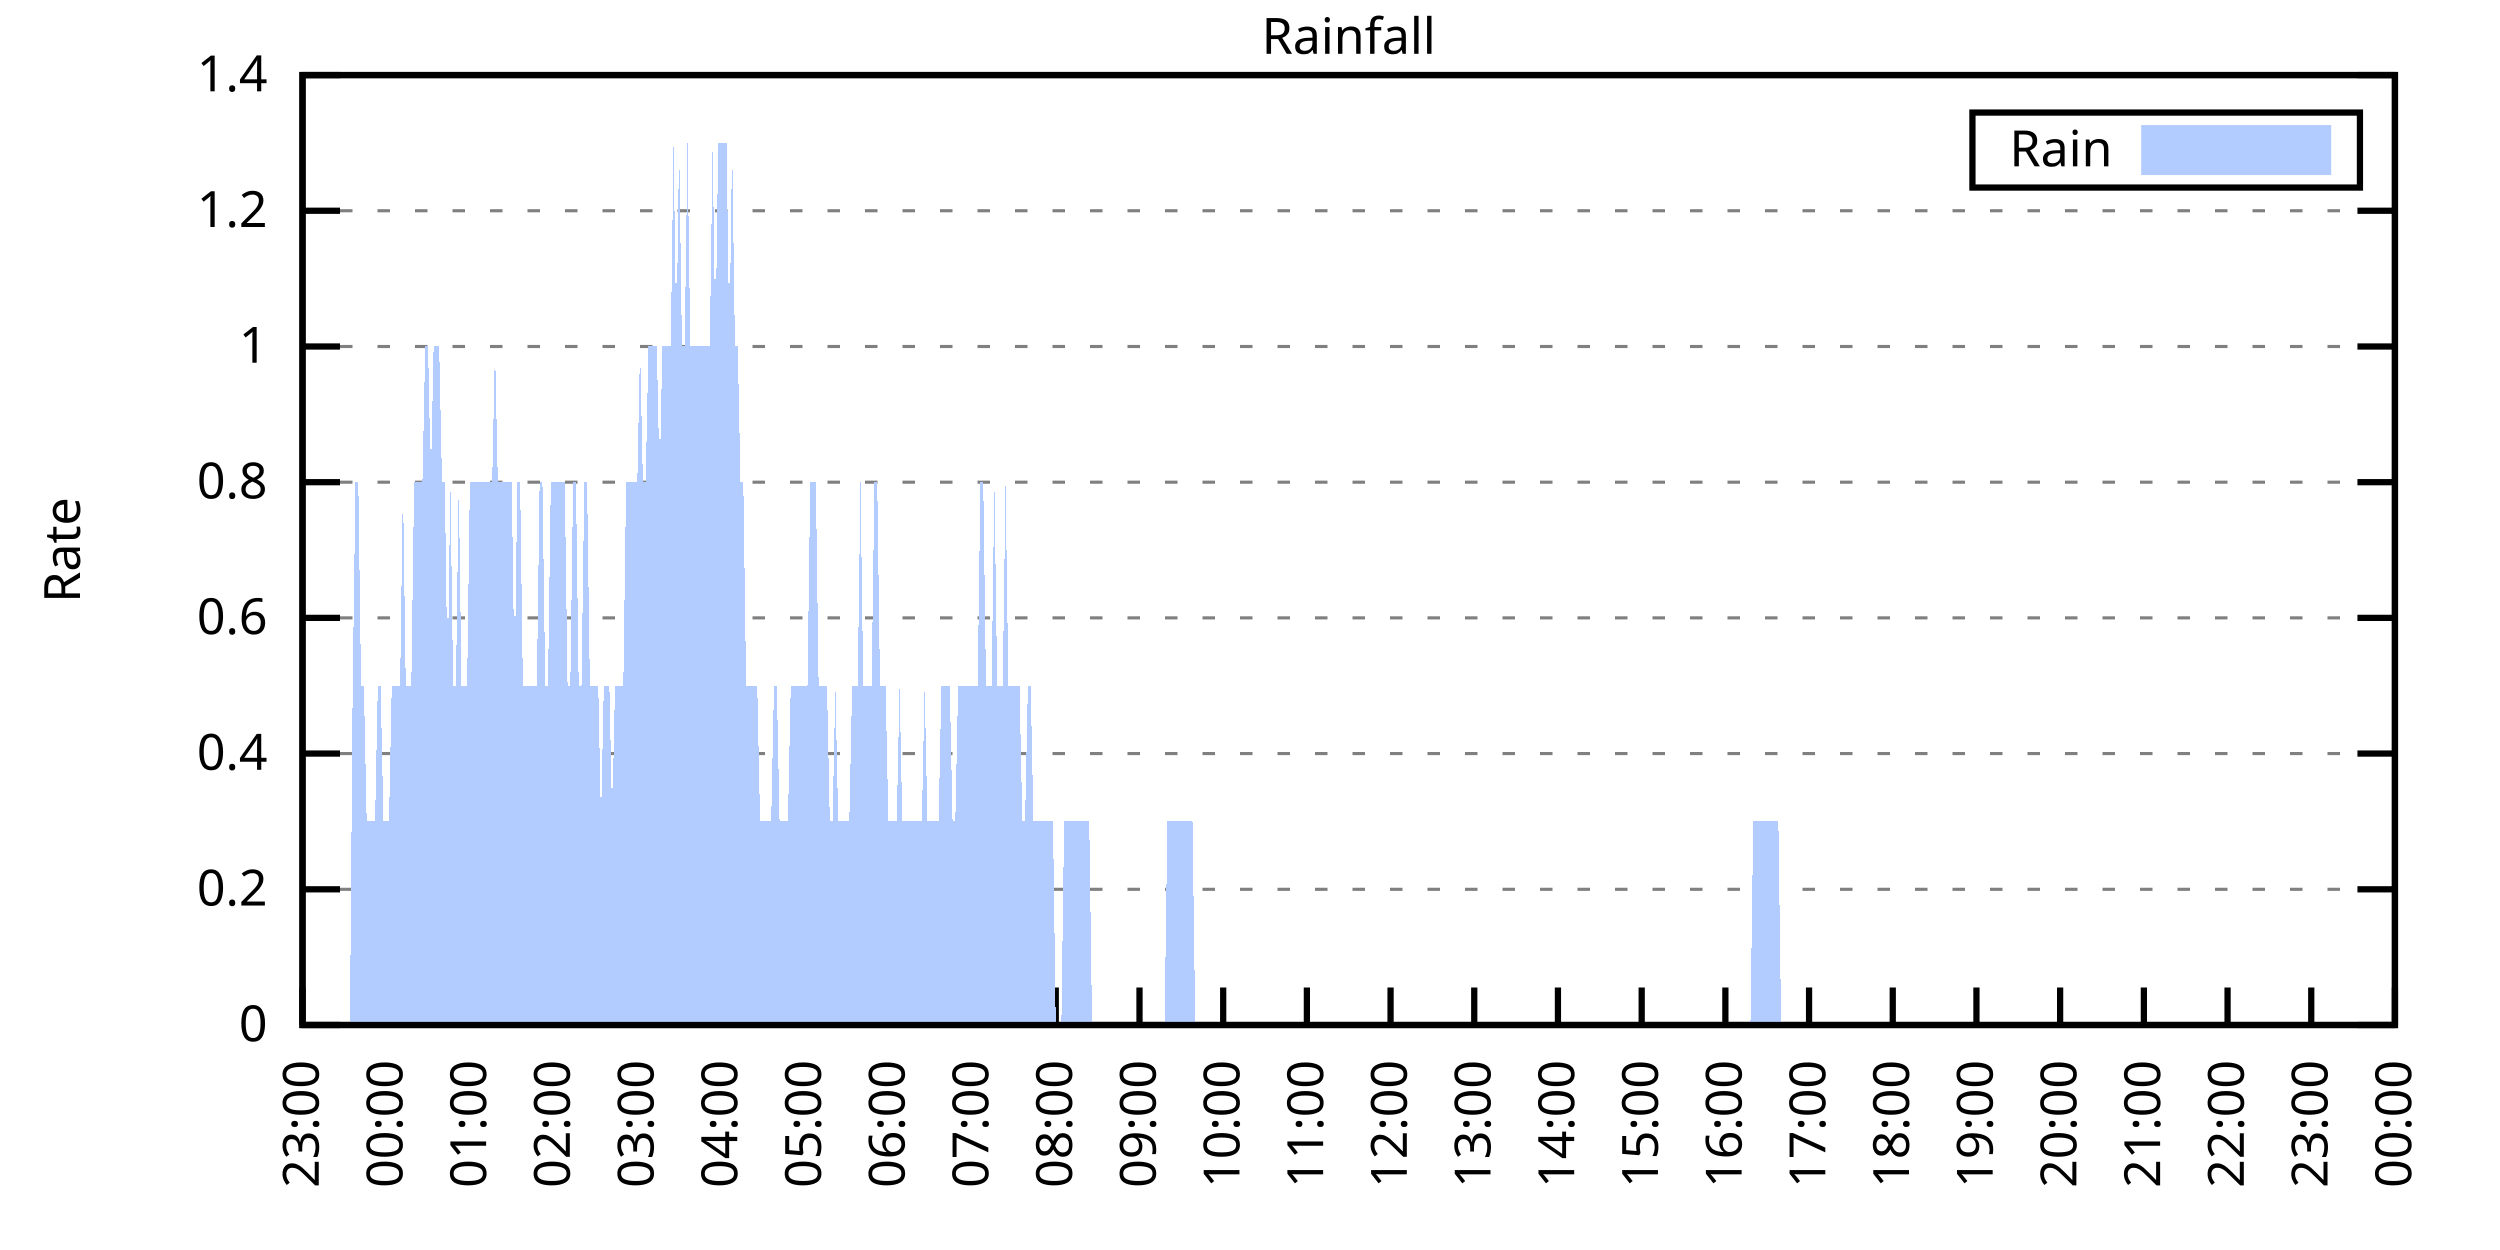
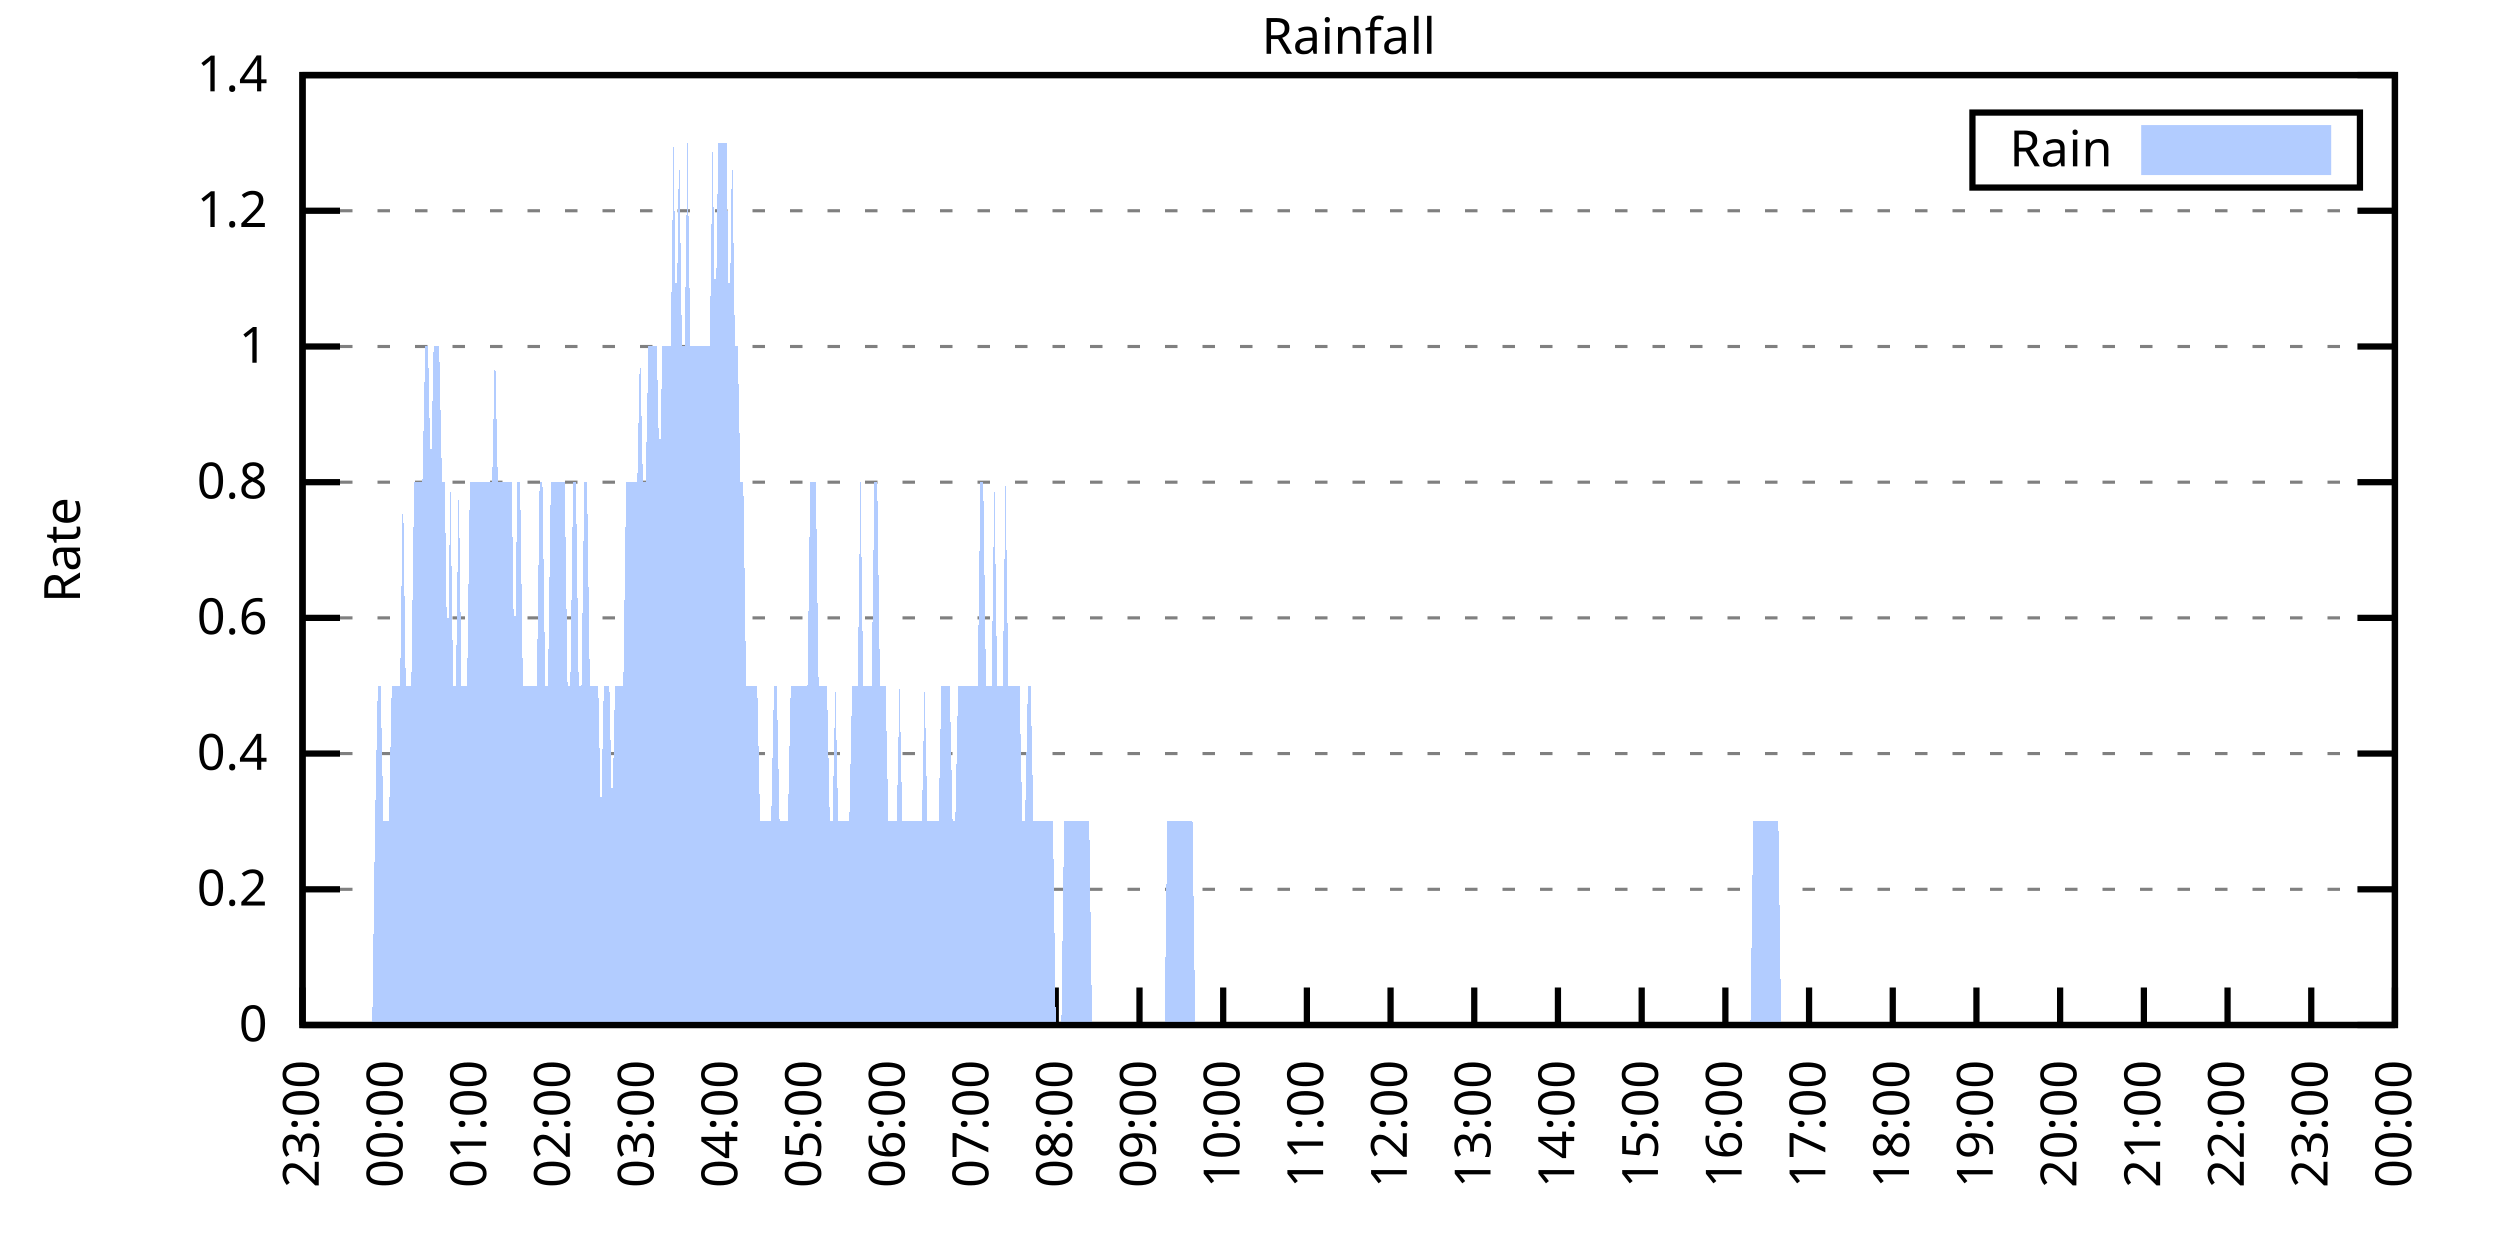
<svg xmlns="http://www.w3.org/2000/svg" xmlns:xlink="http://www.w3.org/1999/xlink" width="400" height="200" viewBox="0 0 400 200">
  <g id="gnuplot_canvas">
    <rect x="0" y="0" width="400" height="200" fill="none" />
    <defs>
      <circle id="gpDot" r="0.5" stroke-width="0.5" stroke="currentColor" />
      <path id="gpPt0" stroke-width="0.333" stroke="currentColor" d="M-1,0 h2 M0,-1 v2" />
      <path id="gpPt1" stroke-width="0.333" stroke="currentColor" d="M-1,-1 L1,1 M1,-1 L-1,1" />
      <path id="gpPt2" stroke-width="0.333" stroke="currentColor" d="M-1,0 L1,0 M0,-1 L0,1 M-1,-1 L1,1 M-1,1 L1,-1" />
      <rect id="gpPt3" stroke-width="0.333" stroke="currentColor" x="-1" y="-1" width="2" height="2" />
      <rect id="gpPt4" stroke-width="0.333" stroke="currentColor" fill="currentColor" x="-1" y="-1" width="2" height="2" />
      <circle id="gpPt5" stroke-width="0.333" stroke="currentColor" cx="0" cy="0" r="1" />
      <use xlink:href="#gpPt5" id="gpPt6" fill="currentColor" stroke="none" />
      <path id="gpPt7" stroke-width="0.333" stroke="currentColor" d="M0,-1.33 L-1.33,0.67 L1.33,0.67 z" />
      <use xlink:href="#gpPt7" id="gpPt8" fill="currentColor" stroke="none" />
      <use xlink:href="#gpPt7" id="gpPt9" stroke="currentColor" transform="rotate(180)" />
      <use xlink:href="#gpPt9" id="gpPt10" fill="currentColor" stroke="none" />
      <use xlink:href="#gpPt3" id="gpPt11" stroke="currentColor" transform="rotate(45)" />
      <use xlink:href="#gpPt11" id="gpPt12" fill="currentColor" stroke="none" />
      <path id="gpPt13" stroke-width="0.333" stroke="currentColor" d="M0,1.330 L1.265,0.411 L0.782,-1.067 L-0.782,-1.076 L-1.265,0.411 z" />
      <use xlink:href="#gpPt13" id="gpPt14" fill="currentColor" stroke="none" />
      <filter id="textbox" filterUnits="objectBoundingBox" x="0" y="0" height="1" width="1">
        <feFlood flood-color="white" flood-opacity="1" result="bgnd" />
        <feComposite in="SourceGraphic" in2="bgnd" operator="atop" />
      </filter>
      <filter id="greybox" filterUnits="objectBoundingBox" x="0" y="0" height="1" width="1">
        <feFlood flood-color="lightgrey" flood-opacity="1" result="grey" />
        <feComposite in="SourceGraphic" in2="grey" operator="atop" />
      </filter>
    </defs>
    <g fill="none" color="white" stroke="currentColor" stroke-width="1.00" stroke-linecap="butt" stroke-linejoin="miter">
</g>
    <g fill="none" color="black" stroke="currentColor" stroke-width="1.00" stroke-linecap="butt" stroke-linejoin="miter">
      <g stroke="none" shape-rendering="crispEdges">
        <polygon fill="rgb(255, 255, 255)" points="48.40,164.00 383.18,164.00 383.18,12.02 48.40,12.02 " />
      </g>
    </g>
    <g fill="none" color="black" stroke="currentColor" stroke-width="1.00" stroke-linecap="butt" stroke-linejoin="miter">
</g>
    <g fill="none" color="black" stroke="black" stroke-width="0.50" stroke-linecap="butt" stroke-linejoin="miter">
</g>
    <g fill="none" color="gray" stroke="currentColor" stroke-width="0.50" stroke-linecap="butt" stroke-linejoin="miter">
      <path stroke="gray" stroke-dasharray="2,4" class="gridline" d="M48.40,164.00 L383.19,164.00  " />
    </g>
    <g fill="none" color="gray" stroke="gray" stroke-width="1.00" stroke-linecap="butt" stroke-linejoin="miter">
</g>
    <g fill="none" color="black" stroke="currentColor" stroke-width="1.00" stroke-linecap="butt" stroke-linejoin="miter">
      <path stroke="black" d="M48.40,164.00 L54.40,164.00 M383.19,164.00 L377.19,164.00  " />
      <g transform="translate(42.80,166.60)" stroke="none" fill="black" font-family="Sans" font-size="8.00" text-anchor="end">
        <text>
          <tspan font-family="Sans"> 0</tspan>
        </text>
      </g>
    </g>
    <g fill="none" color="black" stroke="currentColor" stroke-width="1.00" stroke-linecap="butt" stroke-linejoin="miter">
</g>
    <g fill="none" color="black" stroke="black" stroke-width="0.50" stroke-linecap="butt" stroke-linejoin="miter">
</g>
    <g fill="none" color="gray" stroke="currentColor" stroke-width="0.50" stroke-linecap="butt" stroke-linejoin="miter">
      <path stroke="gray" stroke-dasharray="2,4" class="gridline" d="M48.40,142.29 L383.19,142.29  " />
    </g>
    <g fill="none" color="gray" stroke="gray" stroke-width="1.00" stroke-linecap="butt" stroke-linejoin="miter">
</g>
    <g fill="none" color="black" stroke="currentColor" stroke-width="1.00" stroke-linecap="butt" stroke-linejoin="miter">
      <path stroke="black" d="M48.40,142.29 L54.40,142.29 M383.19,142.29 L377.19,142.29  " />
      <g transform="translate(42.80,144.89)" stroke="none" fill="black" font-family="Sans" font-size="8.00" text-anchor="end">
        <text>
          <tspan font-family="Sans"> 0.2</tspan>
        </text>
      </g>
    </g>
    <g fill="none" color="black" stroke="currentColor" stroke-width="1.00" stroke-linecap="butt" stroke-linejoin="miter">
</g>
    <g fill="none" color="black" stroke="black" stroke-width="0.50" stroke-linecap="butt" stroke-linejoin="miter">
</g>
    <g fill="none" color="gray" stroke="currentColor" stroke-width="0.50" stroke-linecap="butt" stroke-linejoin="miter">
      <path stroke="gray" stroke-dasharray="2,4" class="gridline" d="M48.40,120.57 L383.19,120.57  " />
    </g>
    <g fill="none" color="gray" stroke="gray" stroke-width="1.00" stroke-linecap="butt" stroke-linejoin="miter">
</g>
    <g fill="none" color="black" stroke="currentColor" stroke-width="1.00" stroke-linecap="butt" stroke-linejoin="miter">
      <path stroke="black" d="M48.40,120.57 L54.40,120.57 M383.19,120.57 L377.19,120.57  " />
      <g transform="translate(42.80,123.17)" stroke="none" fill="black" font-family="Sans" font-size="8.00" text-anchor="end">
        <text>
          <tspan font-family="Sans"> 0.4</tspan>
        </text>
      </g>
    </g>
    <g fill="none" color="black" stroke="currentColor" stroke-width="1.00" stroke-linecap="butt" stroke-linejoin="miter">
</g>
    <g fill="none" color="black" stroke="black" stroke-width="0.50" stroke-linecap="butt" stroke-linejoin="miter">
</g>
    <g fill="none" color="gray" stroke="currentColor" stroke-width="0.50" stroke-linecap="butt" stroke-linejoin="miter">
      <path stroke="gray" stroke-dasharray="2,4" class="gridline" d="M48.40,98.86 L383.19,98.86  " />
    </g>
    <g fill="none" color="gray" stroke="gray" stroke-width="1.00" stroke-linecap="butt" stroke-linejoin="miter">
</g>
    <g fill="none" color="black" stroke="currentColor" stroke-width="1.00" stroke-linecap="butt" stroke-linejoin="miter">
      <path stroke="black" d="M48.40,98.86 L54.40,98.86 M383.19,98.86 L377.19,98.86  " />
      <g transform="translate(42.80,101.46)" stroke="none" fill="black" font-family="Sans" font-size="8.00" text-anchor="end">
        <text>
          <tspan font-family="Sans"> 0.6</tspan>
        </text>
      </g>
    </g>
    <g fill="none" color="black" stroke="currentColor" stroke-width="1.00" stroke-linecap="butt" stroke-linejoin="miter">
</g>
    <g fill="none" color="black" stroke="black" stroke-width="0.50" stroke-linecap="butt" stroke-linejoin="miter">
</g>
    <g fill="none" color="gray" stroke="currentColor" stroke-width="0.50" stroke-linecap="butt" stroke-linejoin="miter">
      <path stroke="gray" stroke-dasharray="2,4" class="gridline" d="M48.40,77.15 L383.19,77.15  " />
    </g>
    <g fill="none" color="gray" stroke="gray" stroke-width="1.00" stroke-linecap="butt" stroke-linejoin="miter">
</g>
    <g fill="none" color="black" stroke="currentColor" stroke-width="1.00" stroke-linecap="butt" stroke-linejoin="miter">
      <path stroke="black" d="M48.40,77.15 L54.40,77.15 M383.19,77.15 L377.19,77.15  " />
      <g transform="translate(42.80,79.75)" stroke="none" fill="black" font-family="Sans" font-size="8.00" text-anchor="end">
        <text>
          <tspan font-family="Sans"> 0.8</tspan>
        </text>
      </g>
    </g>
    <g fill="none" color="black" stroke="currentColor" stroke-width="1.00" stroke-linecap="butt" stroke-linejoin="miter">
</g>
    <g fill="none" color="black" stroke="black" stroke-width="0.50" stroke-linecap="butt" stroke-linejoin="miter">
</g>
    <g fill="none" color="gray" stroke="currentColor" stroke-width="0.50" stroke-linecap="butt" stroke-linejoin="miter">
      <path stroke="gray" stroke-dasharray="2,4" class="gridline" d="M48.40,55.44 L383.19,55.44  " />
    </g>
    <g fill="none" color="gray" stroke="gray" stroke-width="1.00" stroke-linecap="butt" stroke-linejoin="miter">
</g>
    <g fill="none" color="black" stroke="currentColor" stroke-width="1.00" stroke-linecap="butt" stroke-linejoin="miter">
      <path stroke="black" d="M48.40,55.44 L54.40,55.44 M383.19,55.44 L377.19,55.44  " />
      <g transform="translate(42.80,58.04)" stroke="none" fill="black" font-family="Sans" font-size="8.00" text-anchor="end">
        <text>
          <tspan font-family="Sans"> 1</tspan>
        </text>
      </g>
    </g>
    <g fill="none" color="black" stroke="currentColor" stroke-width="1.00" stroke-linecap="butt" stroke-linejoin="miter">
</g>
    <g fill="none" color="black" stroke="black" stroke-width="0.50" stroke-linecap="butt" stroke-linejoin="miter">
</g>
    <g fill="none" color="gray" stroke="currentColor" stroke-width="0.50" stroke-linecap="butt" stroke-linejoin="miter">
      <path stroke="gray" stroke-dasharray="2,4" class="gridline" d="M48.40,33.72 L383.19,33.72  " />
    </g>
    <g fill="none" color="gray" stroke="gray" stroke-width="1.00" stroke-linecap="butt" stroke-linejoin="miter">
</g>
    <g fill="none" color="black" stroke="currentColor" stroke-width="1.00" stroke-linecap="butt" stroke-linejoin="miter">
      <path stroke="black" d="M48.40,33.72 L54.40,33.72 M383.19,33.72 L377.19,33.72  " />
      <g transform="translate(42.80,36.32)" stroke="none" fill="black" font-family="Sans" font-size="8.00" text-anchor="end">
        <text>
          <tspan font-family="Sans"> 1.2</tspan>
        </text>
      </g>
    </g>
    <g fill="none" color="black" stroke="currentColor" stroke-width="1.00" stroke-linecap="butt" stroke-linejoin="miter">
</g>
    <g fill="none" color="black" stroke="black" stroke-width="0.50" stroke-linecap="butt" stroke-linejoin="miter">
</g>
    <g fill="none" color="gray" stroke="currentColor" stroke-width="0.50" stroke-linecap="butt" stroke-linejoin="miter">
      <path stroke="gray" stroke-dasharray="2,4" class="gridline" d="M48.40,12.01 L383.19,12.01  " />
    </g>
    <g fill="none" color="gray" stroke="gray" stroke-width="1.00" stroke-linecap="butt" stroke-linejoin="miter">
</g>
    <g fill="none" color="black" stroke="currentColor" stroke-width="1.00" stroke-linecap="butt" stroke-linejoin="miter">
      <path stroke="black" d="M48.40,12.01 L54.40,12.01 M383.19,12.01 L377.19,12.01  " />
      <g transform="translate(42.80,14.61)" stroke="none" fill="black" font-family="Sans" font-size="8.00" text-anchor="end">
        <text>
          <tspan font-family="Sans"> 1.4</tspan>
        </text>
      </g>
    </g>
    <g fill="none" color="black" stroke="currentColor" stroke-width="1.00" stroke-linecap="butt" stroke-linejoin="miter">
      <path stroke="black" d="M48.40,164.00 L48.40,158.00  " />
      <g transform="translate(51.00,169.60) rotate(270.00)" stroke="none" fill="black" font-family="Sans" font-size="8.00" text-anchor="end">
        <text>
          <tspan font-family="Sans">23:00</tspan>
        </text>
      </g>
    </g>
    <g fill="none" color="black" stroke="currentColor" stroke-width="1.00" stroke-linecap="butt" stroke-linejoin="miter">
      <path stroke="black" d="M61.79,164.00 L61.79,158.00  " />
      <g transform="translate(64.39,169.60) rotate(270.00)" stroke="none" fill="black" font-family="Sans" font-size="8.00" text-anchor="end">
        <text>
          <tspan font-family="Sans">00:00</tspan>
        </text>
      </g>
    </g>
    <g fill="none" color="black" stroke="currentColor" stroke-width="1.00" stroke-linecap="butt" stroke-linejoin="miter">
      <path stroke="black" d="M75.18,164.00 L75.18,158.00  " />
      <g transform="translate(77.78,169.60) rotate(270.00)" stroke="none" fill="black" font-family="Sans" font-size="8.00" text-anchor="end">
        <text>
          <tspan font-family="Sans">01:00</tspan>
        </text>
      </g>
    </g>
    <g fill="none" color="black" stroke="currentColor" stroke-width="1.00" stroke-linecap="butt" stroke-linejoin="miter">
      <path stroke="black" d="M88.57,164.00 L88.57,158.00  " />
      <g transform="translate(91.17,169.60) rotate(270.00)" stroke="none" fill="black" font-family="Sans" font-size="8.00" text-anchor="end">
        <text>
          <tspan font-family="Sans">02:00</tspan>
        </text>
      </g>
    </g>
    <g fill="none" color="black" stroke="currentColor" stroke-width="1.00" stroke-linecap="butt" stroke-linejoin="miter">
      <path stroke="black" d="M101.97,164.00 L101.97,158.00  " />
      <g transform="translate(104.57,169.60) rotate(270.00)" stroke="none" fill="black" font-family="Sans" font-size="8.00" text-anchor="end">
        <text>
          <tspan font-family="Sans">03:00</tspan>
        </text>
      </g>
    </g>
    <g fill="none" color="black" stroke="currentColor" stroke-width="1.00" stroke-linecap="butt" stroke-linejoin="miter">
      <path stroke="black" d="M115.36,164.00 L115.36,158.00  " />
      <g transform="translate(117.96,169.60) rotate(270.00)" stroke="none" fill="black" font-family="Sans" font-size="8.00" text-anchor="end">
        <text>
          <tspan font-family="Sans">04:00</tspan>
        </text>
      </g>
    </g>
    <g fill="none" color="black" stroke="currentColor" stroke-width="1.00" stroke-linecap="butt" stroke-linejoin="miter">
      <path stroke="black" d="M128.75,164.00 L128.75,158.00  " />
      <g transform="translate(131.35,169.60) rotate(270.00)" stroke="none" fill="black" font-family="Sans" font-size="8.00" text-anchor="end">
        <text>
          <tspan font-family="Sans">05:00</tspan>
        </text>
      </g>
    </g>
    <g fill="none" color="black" stroke="currentColor" stroke-width="1.00" stroke-linecap="butt" stroke-linejoin="miter">
      <path stroke="black" d="M142.14,164.00 L142.14,158.00  " />
      <g transform="translate(144.74,169.60) rotate(270.00)" stroke="none" fill="black" font-family="Sans" font-size="8.00" text-anchor="end">
        <text>
          <tspan font-family="Sans">06:00</tspan>
        </text>
      </g>
    </g>
    <g fill="none" color="black" stroke="currentColor" stroke-width="1.00" stroke-linecap="butt" stroke-linejoin="miter">
      <path stroke="black" d="M155.53,164.00 L155.53,158.00  " />
      <g transform="translate(158.13,169.60) rotate(270.00)" stroke="none" fill="black" font-family="Sans" font-size="8.00" text-anchor="end">
        <text>
          <tspan font-family="Sans">07:00</tspan>
        </text>
      </g>
    </g>
    <g fill="none" color="black" stroke="currentColor" stroke-width="1.00" stroke-linecap="butt" stroke-linejoin="miter">
      <path stroke="black" d="M168.92,164.00 L168.92,158.00  " />
      <g transform="translate(171.52,169.60) rotate(270.00)" stroke="none" fill="black" font-family="Sans" font-size="8.00" text-anchor="end">
        <text>
          <tspan font-family="Sans">08:00</tspan>
        </text>
      </g>
    </g>
    <g fill="none" color="black" stroke="currentColor" stroke-width="1.00" stroke-linecap="butt" stroke-linejoin="miter">
      <path stroke="black" d="M182.32,164.00 L182.32,158.00  " />
      <g transform="translate(184.92,169.60) rotate(270.00)" stroke="none" fill="black" font-family="Sans" font-size="8.00" text-anchor="end">
        <text>
          <tspan font-family="Sans">09:00</tspan>
        </text>
      </g>
    </g>
    <g fill="none" color="black" stroke="currentColor" stroke-width="1.00" stroke-linecap="butt" stroke-linejoin="miter">
      <path stroke="black" d="M195.71,164.00 L195.71,158.00  " />
      <g transform="translate(198.31,169.60) rotate(270.00)" stroke="none" fill="black" font-family="Sans" font-size="8.00" text-anchor="end">
        <text>
          <tspan font-family="Sans">10:00</tspan>
        </text>
      </g>
    </g>
    <g fill="none" color="black" stroke="currentColor" stroke-width="1.00" stroke-linecap="butt" stroke-linejoin="miter">
      <path stroke="black" d="M209.10,164.00 L209.10,158.00  " />
      <g transform="translate(211.70,169.60) rotate(270.00)" stroke="none" fill="black" font-family="Sans" font-size="8.00" text-anchor="end">
        <text>
          <tspan font-family="Sans">11:00</tspan>
        </text>
      </g>
    </g>
    <g fill="none" color="black" stroke="currentColor" stroke-width="1.00" stroke-linecap="butt" stroke-linejoin="miter">
      <path stroke="black" d="M222.49,164.00 L222.49,158.00  " />
      <g transform="translate(225.09,169.60) rotate(270.00)" stroke="none" fill="black" font-family="Sans" font-size="8.00" text-anchor="end">
        <text>
          <tspan font-family="Sans">12:00</tspan>
        </text>
      </g>
    </g>
    <g fill="none" color="black" stroke="currentColor" stroke-width="1.00" stroke-linecap="butt" stroke-linejoin="miter">
      <path stroke="black" d="M235.88,164.00 L235.88,158.00  " />
      <g transform="translate(238.48,169.60) rotate(270.00)" stroke="none" fill="black" font-family="Sans" font-size="8.00" text-anchor="end">
        <text>
          <tspan font-family="Sans">13:00</tspan>
        </text>
      </g>
    </g>
    <g fill="none" color="black" stroke="currentColor" stroke-width="1.00" stroke-linecap="butt" stroke-linejoin="miter">
      <path stroke="black" d="M249.27,164.00 L249.27,158.00  " />
      <g transform="translate(251.87,169.60) rotate(270.00)" stroke="none" fill="black" font-family="Sans" font-size="8.00" text-anchor="end">
        <text>
          <tspan font-family="Sans">14:00</tspan>
        </text>
      </g>
    </g>
    <g fill="none" color="black" stroke="currentColor" stroke-width="1.00" stroke-linecap="butt" stroke-linejoin="miter">
      <path stroke="black" d="M262.67,164.00 L262.67,158.00  " />
      <g transform="translate(265.27,169.60) rotate(270.00)" stroke="none" fill="black" font-family="Sans" font-size="8.00" text-anchor="end">
        <text>
          <tspan font-family="Sans">15:00</tspan>
        </text>
      </g>
    </g>
    <g fill="none" color="black" stroke="currentColor" stroke-width="1.00" stroke-linecap="butt" stroke-linejoin="miter">
      <path stroke="black" d="M276.06,164.00 L276.06,158.00  " />
      <g transform="translate(278.66,169.60) rotate(270.00)" stroke="none" fill="black" font-family="Sans" font-size="8.00" text-anchor="end">
        <text>
          <tspan font-family="Sans">16:00</tspan>
        </text>
      </g>
    </g>
    <g fill="none" color="black" stroke="currentColor" stroke-width="1.00" stroke-linecap="butt" stroke-linejoin="miter">
      <path stroke="black" d="M289.45,164.00 L289.45,158.00  " />
      <g transform="translate(292.05,169.60) rotate(270.00)" stroke="none" fill="black" font-family="Sans" font-size="8.00" text-anchor="end">
        <text>
          <tspan font-family="Sans">17:00</tspan>
        </text>
      </g>
    </g>
    <g fill="none" color="black" stroke="currentColor" stroke-width="1.00" stroke-linecap="butt" stroke-linejoin="miter">
      <path stroke="black" d="M302.84,164.00 L302.84,158.00  " />
      <g transform="translate(305.44,169.60) rotate(270.00)" stroke="none" fill="black" font-family="Sans" font-size="8.00" text-anchor="end">
        <text>
          <tspan font-family="Sans">18:00</tspan>
        </text>
      </g>
    </g>
    <g fill="none" color="black" stroke="currentColor" stroke-width="1.00" stroke-linecap="butt" stroke-linejoin="miter">
      <path stroke="black" d="M316.23,164.00 L316.23,158.00  " />
      <g transform="translate(318.83,169.60) rotate(270.00)" stroke="none" fill="black" font-family="Sans" font-size="8.00" text-anchor="end">
        <text>
          <tspan font-family="Sans">19:00</tspan>
        </text>
      </g>
    </g>
    <g fill="none" color="black" stroke="currentColor" stroke-width="1.00" stroke-linecap="butt" stroke-linejoin="miter">
      <path stroke="black" d="M329.62,164.00 L329.62,158.00  " />
      <g transform="translate(332.22,169.60) rotate(270.00)" stroke="none" fill="black" font-family="Sans" font-size="8.00" text-anchor="end">
        <text>
          <tspan font-family="Sans">20:00</tspan>
        </text>
      </g>
    </g>
    <g fill="none" color="black" stroke="currentColor" stroke-width="1.00" stroke-linecap="butt" stroke-linejoin="miter">
      <path stroke="black" d="M343.02,164.00 L343.02,158.00  " />
      <g transform="translate(345.62,169.60) rotate(270.00)" stroke="none" fill="black" font-family="Sans" font-size="8.00" text-anchor="end">
        <text>
          <tspan font-family="Sans">21:00</tspan>
        </text>
      </g>
    </g>
    <g fill="none" color="black" stroke="currentColor" stroke-width="1.00" stroke-linecap="butt" stroke-linejoin="miter">
      <path stroke="black" d="M356.41,164.00 L356.41,158.00  " />
      <g transform="translate(359.01,169.60) rotate(270.00)" stroke="none" fill="black" font-family="Sans" font-size="8.00" text-anchor="end">
        <text>
          <tspan font-family="Sans">22:00</tspan>
        </text>
      </g>
    </g>
    <g fill="none" color="black" stroke="currentColor" stroke-width="1.00" stroke-linecap="butt" stroke-linejoin="miter">
      <path stroke="black" d="M369.80,164.00 L369.80,158.00  " />
      <g transform="translate(372.40,169.60) rotate(270.00)" stroke="none" fill="black" font-family="Sans" font-size="8.00" text-anchor="end">
        <text>
          <tspan font-family="Sans">23:00</tspan>
        </text>
      </g>
    </g>
    <g fill="none" color="black" stroke="currentColor" stroke-width="1.00" stroke-linecap="butt" stroke-linejoin="miter">
      <path stroke="black" d="M383.19,164.00 L383.19,158.00  " />
      <g transform="translate(385.79,169.60) rotate(270.00)" stroke="none" fill="black" font-family="Sans" font-size="8.00" text-anchor="end">
        <text>
          <tspan font-family="Sans">00:00</tspan>
        </text>
      </g>
    </g>
    <g fill="none" color="black" stroke="currentColor" stroke-width="1.00" stroke-linecap="butt" stroke-linejoin="miter">
</g>
    <g fill="none" color="black" stroke="currentColor" stroke-width="1.00" stroke-linecap="butt" stroke-linejoin="miter">
      <path stroke="black" d="M48.40,12.01 L48.40,164.00 L383.19,164.00 L383.19,12.01 L48.40,12.01 Z  " />
    </g>
    <g fill="none" color="black" stroke="currentColor" stroke-width="1.00" stroke-linecap="butt" stroke-linejoin="miter">
</g>
    <g fill="none" color="black" stroke="currentColor" stroke-width="1.00" stroke-linecap="butt" stroke-linejoin="miter">
      <path stroke="black" d="M315.59,30.01 L315.59,18.01 L377.59,18.01 L377.59,30.01 L315.59,30.01 Z  " />
    </g>
    <g id="Rainfall_plot_1">
      <g fill="none" color="white" stroke="black" stroke-width="2.00" stroke-linecap="butt" stroke-linejoin="miter">
</g>
      <g fill="none" color="black" stroke="currentColor" stroke-width="2.00" stroke-linecap="butt" stroke-linejoin="miter">
        <g transform="translate(337.99,26.61)" stroke="none" fill="black" font-family="Sans" font-size="8.00" text-anchor="end">
          <text>
            <tspan font-family="Sans">Rain</tspan>
          </text>
        </g>
      </g>
      <g fill="none" color="black" stroke="currentColor" stroke-width="2.00" stroke-linecap="butt" stroke-linejoin="miter">
        <g stroke="none" shape-rendering="crispEdges">
          <polygon fill="rgb(178, 204, 255)" points="343.59,27.01 371.99,27.01 371.99,21.01 343.59,21.01 " />
        </g>
        <path stroke="rgb(178, 204, 255)" d="M343.59,27.01 L371.99,27.01 L371.99,21.01 L343.59,21.01 L343.59,27.01 Z  " />
      </g>
      <g fill="none" color="black" stroke="currentColor" stroke-width="2.00" stroke-linecap="butt" stroke-linejoin="miter">
        <g stroke="none" shape-rendering="crispEdges">
-           <polygon fill="rgb(178, 204, 255)" points="51.97,164.00 52.42,164.00 52.86,164.00 53.31,164.00 53.76,164.00 54.20,164.00 54.65,164.00 55.10,164.00 55.54,164.00 55.99,164.00 56.43,109.72 56.88,77.15 57.33,77.15 57.77,109.72 58.22,109.72 58.67,131.43 59.11,131.43 59.56,131.43 60.01,131.43 60.45,109.72 60.90,109.72 61.35,131.43 61.79,131.43 62.24,131.43 62.68,109.72 63.13,109.72 63.58,109.72 64.02,109.72 64.47,77.15 64.92,109.72 65.36,109.72 65.81,109.72 66.26,77.15 66.70,77.15 67.15,77.15 67.59,77.15 68.04,55.44 68.49,55.44 68.93,77.15 69.38,55.44 69.83,55.44 70.27,55.44 70.72,77.15 71.17,77.15 71.61,109.72 72.06,77.15 72.50,109.72 72.95,109.72 73.40,77.15 73.84,109.72 74.29,109.72 74.74,109.72 75.18,77.15 75.63,77.15 76.08,77.15 76.52,77.15 76.97,77.15 77.42,77.15 77.86,77.15 78.31,77.15 78.75,77.15 79.20,55.44 79.65,77.15 80.09,77.15 80.54,77.15 80.99,77.15 81.43,77.15 81.88,77.15 82.33,109.72 82.77,77.15 83.22,77.15 83.66,109.72 84.11,109.72 84.56,109.72 85.00,109.72 85.45,109.72 85.90,109.72 86.34,77.15 86.79,77.15 87.24,109.72 87.68,109.72 88.13,77.15 88.57,77.15 89.02,77.15 89.47,77.15 89.91,77.15 90.36,77.15 90.81,109.72 91.25,109.72 91.70,77.15 92.15,77.15 92.59,109.72 93.04,109.72 93.49,77.15 93.93,77.15 94.38,109.72 94.82,109.72 95.27,109.72 95.72,109.72 96.16,131.43 96.61,109.72 97.06,109.72 97.50,109.72 97.95,131.43 98.40,109.72 98.84,109.72 99.29,109.72 99.73,109.72 100.18,77.15 100.63,77.15 101.07,77.15 101.52,77.15 101.97,77.15 102.41,55.44 102.86,77.15 103.31,77.15 103.75,55.44 104.20,55.44 104.64,55.44 105.09,55.44 105.54,77.15 105.98,55.44 106.43,55.44 106.88,55.44 107.32,55.44 107.77,22.87 108.22,55.44 108.66,22.87 109.11,55.44 109.55,55.44 110.00,22.87 110.45,55.44 110.89,55.44 111.34,55.44 111.79,55.44 112.23,55.44 112.68,55.44 113.13,55.44 113.57,55.44 114.02,22.87 114.47,55.44 114.91,22.87 115.36,22.87 115.80,22.87 116.25,22.87 116.70,55.44 117.14,22.87 117.59,55.44 118.04,55.44 118.48,77.15 118.93,77.15 119.38,109.72 119.82,109.72 120.27,109.72 120.71,109.72 121.16,109.72 121.61,131.43 122.05,131.43 122.50,131.43 122.95,131.43 123.39,131.43 123.84,109.72 124.29,109.72 124.73,131.43 125.18,131.43 125.62,131.43 126.07,131.43 126.52,109.72 126.96,109.72 127.41,109.72 127.86,109.72 128.30,109.72 128.75,109.72 129.20,109.72 129.64,77.15 130.09,77.15 130.54,77.15 130.98,109.72 131.43,109.72 131.87,109.72 132.32,109.72 132.77,131.43 133.21,131.43 133.66,109.72 134.11,131.43 134.55,131.43 135.00,131.43 135.45,131.43 135.89,131.43 136.34,109.72 136.78,109.72 137.23,109.72 137.68,77.15 138.12,109.72 138.57,109.72 139.02,109.72 139.46,109.72 139.91,77.15 140.36,77.15 140.80,109.72 141.25,109.72 141.69,109.72 142.14,131.43 142.59,131.43 143.03,131.43 143.48,131.43 143.93,109.72 144.37,131.43 144.82,131.43 145.27,131.43 145.71,131.43 146.16,131.43 146.61,131.43 147.05,131.43 147.50,131.43 147.94,109.72 148.39,131.43 148.84,131.43 149.28,131.43 149.73,131.43 150.18,131.43 150.62,109.72 151.07,109.72 151.52,109.72 151.96,109.72 152.41,131.43 152.85,131.43 153.30,109.72 153.75,109.72 154.19,109.72 154.64,109.72 155.09,109.72 155.53,109.72 155.98,109.72 156.43,109.72 156.87,77.15 157.32,77.15 157.76,109.72 158.21,109.72 158.66,109.72 159.10,77.15 159.55,109.72 160.00,109.72 160.44,109.72 160.89,77.15 161.34,109.72 161.78,109.72 162.23,109.72 162.67,109.72 163.12,109.72 163.57,131.43 164.01,131.43 164.46,109.72 164.91,109.72 165.35,131.43 165.80,131.43 166.25,131.43 166.69,131.43 167.14,131.43 167.59,131.43 168.03,131.43 168.48,131.43 168.92,164.00 169.37,164.00 169.82,164.00 170.26,131.43 170.71,131.43 171.16,131.43 171.60,131.43 172.05,131.43 172.50,131.43 172.94,131.43 173.39,131.43 173.83,131.43 174.28,131.43 174.73,164.00 175.17,164.00 175.62,164.00 176.07,164.00 176.51,164.00 176.96,164.00 177.41,164.00 177.85,164.00 178.30,164.00 178.74,164.00 179.19,164.00 179.64,164.00 180.08,164.00 180.53,164.00 180.98,164.00 181.42,164.00 181.87,164.00 182.32,164.00 182.76,164.00 183.21,164.00 183.66,164.00 184.10,164.00 184.55,164.00 184.99,164.00 185.44,164.00 185.89,164.00 186.33,164.00 186.78,131.43 187.23,131.43 187.67,131.43 188.12,131.43 188.57,131.43 189.01,131.43 189.46,131.43 189.90,131.43 190.35,131.43 190.80,131.43 191.24,164.00 191.69,164.00 192.14,164.00 192.58,164.00 193.03,164.00 193.48,164.00 193.92,164.00 194.37,164.00 194.81,164.00 195.26,164.00 195.71,164.00 196.15,164.00 196.60,164.00 197.05,164.00 197.49,164.00 197.94,164.00 198.39,164.00 198.83,164.00 199.28,164.00 199.73,164.00 200.17,164.00 200.62,164.00 201.06,164.00 201.51,164.00 201.96,164.00 202.40,164.00 202.85,164.00 203.30,164.00 203.74,164.00 204.19,164.00 204.64,164.00 205.08,164.00 205.53,164.00 205.97,164.00 206.42,164.00 206.87,164.00 207.31,164.00 207.76,164.00 208.21,164.00 208.65,164.00 209.10,164.00 209.55,164.00 209.99,164.00 210.44,164.00 210.88,164.00 211.33,164.00 211.78,164.00 212.22,164.00 212.67,164.00 213.12,164.00 213.56,164.00 214.01,164.00 214.46,164.00 214.90,164.00 215.35,164.00 215.80,164.00 216.24,164.00 216.69,164.00 217.13,164.00 217.58,164.00 218.03,164.00 218.47,164.00 218.92,164.00 219.37,164.00 219.81,164.00 220.26,164.00 220.71,164.00 221.15,164.00 221.60,164.00 222.04,164.00 222.49,164.00 222.94,164.00 223.38,164.00 223.83,164.00 224.28,164.00 224.72,164.00 225.17,164.00 225.62,164.00 226.06,164.00 226.51,164.00 226.95,164.00 227.40,164.00 227.85,164.00 228.29,164.00 228.74,164.00 229.19,164.00 229.63,164.00 230.08,164.00 230.53,164.00 230.97,164.00 231.42,164.00 231.86,164.00 232.31,164.00 232.76,164.00 233.20,164.00 233.65,164.00 234.10,164.00 234.54,164.00 234.99,164.00 235.44,164.00 235.88,164.00 236.33,164.00 236.78,164.00 237.22,164.00 237.67,164.00 238.11,164.00 238.56,164.00 239.01,164.00 239.45,164.00 239.90,164.00 240.35,164.00 240.79,164.00 241.24,164.00 241.69,164.00 242.13,164.00 242.58,164.00 243.02,164.00 243.47,164.00 243.92,164.00 244.36,164.00 244.81,164.00 245.26,164.00 245.70,164.00 246.15,164.00 246.60,164.00 247.04,164.00 247.49,164.00 247.93,164.00 248.38,164.00 248.83,164.00 249.27,164.00 249.72,164.00 250.17,164.00 250.61,164.00 251.06,164.00 251.51,164.00 251.95,164.00 252.40,164.00 252.85,164.00 253.29,164.00 253.74,164.00 254.18,164.00 254.63,164.00 255.08,164.00 255.52,164.00 255.97,164.00 256.42,164.00 256.86,164.00 257.31,164.00 257.76,164.00 258.20,164.00 258.65,164.00 259.09,164.00 259.54,164.00 259.99,164.00 260.43,164.00 260.88,164.00 261.33,164.00 261.77,164.00 262.22,164.00 262.67,164.00 263.11,164.00 263.56,164.00 264.00,164.00 264.45,164.00 264.90,164.00 265.34,164.00 265.79,164.00 266.24,164.00 266.68,164.00 267.13,164.00 267.58,164.00 268.02,164.00 268.47,164.00 268.92,164.00 269.36,164.00 269.81,164.00 270.25,164.00 270.70,164.00 271.15,164.00 271.59,164.00 272.04,164.00 272.49,164.00 272.93,164.00 273.38,164.00 273.83,164.00 274.27,164.00 274.72,164.00 275.16,164.00 275.61,164.00 276.06,164.00 276.50,164.00 276.95,164.00 277.40,164.00 277.84,164.00 278.29,164.00 278.74,164.00 279.18,164.00 279.63,164.00 280.07,164.00 280.52,131.43 280.97,131.43 281.41,131.43 281.86,131.43 282.31,131.43 282.75,131.43 283.20,131.43 283.65,131.43 284.09,131.43 284.54,131.43 284.98,164.00 285.43,164.00 285.88,164.00 286.32,164.00 286.77,164.00 287.22,164.00 287.66,164.00 288.11,164.00 288.56,164.00 289.00,164.00 289.45,164.00 289.90,164.00 290.34,164.00 290.79,164.00 291.23,164.00 291.46,164.00 292.13,164.00 292.57,164.00 293.02,164.00 293.47,164.00 293.91,164.00 294.36,164.00 294.81,164.00 295.25,164.00 295.70,164.00 296.14,164.00 296.59,164.00 297.04,164.00 297.48,164.00 297.93,164.00 298.38,164.00 298.82,164.00 299.27,164.00 299.72,164.00 300.16,164.00 300.61,164.00 301.05,164.00 301.50,164.00 301.95,164.00 302.39,164.00 302.84,164.00 303.29,164.00 303.73,164.00 304.18,164.00 304.63,164.00 305.07,164.00 305.52,164.00 305.97,164.00 306.41,164.00 306.86,164.00 307.30,164.00 307.75,164.00 308.20,164.00 308.64,164.00 309.09,164.00 309.54,164.00 309.98,164.00 310.43,164.00 310.88,164.00 311.32,164.00 311.77,164.00 312.21,164.00 312.66,164.00 313.11,164.00 313.55,164.00 314.00,164.00 314.45,164.00 314.89,164.00 315.34,164.00 315.79,164.00 316.23,164.00 316.68,164.00 317.12,164.00 317.57,164.00 318.02,164.00 318.46,164.00 318.91,164.00 319.36,164.00 319.80,164.00 320.25,164.00 320.70,164.00 321.14,164.00 321.59,164.00 322.04,164.00 322.48,164.00 322.93,164.00 323.37,164.00 323.82,164.00 324.27,164.00 324.71,164.00 325.16,164.00 325.61,164.00 326.05,164.00 326.50,164.00 326.95,164.00 327.39,164.00 327.84,164.00 328.28,164.00 328.73,164.00 329.18,164.00 329.62,164.00 330.07,164.00 330.52,164.00 330.96,164.00 331.41,164.00 331.86,164.00 332.30,164.00 332.75,164.00 333.19,164.00 333.64,164.00 334.09,164.00 334.53,164.00 334.98,164.00 335.43,164.00 335.87,164.00 336.32,164.00 336.77,164.00 337.21,164.00 337.66,164.00 338.10,164.00 338.55,164.00 339.00,164.00 339.44,164.00 339.89,164.00 340.34,164.00 340.78,164.00 341.23,164.00 341.68,164.00 342.12,164.00 342.57,164.00 343.02,164.00 343.46,164.00 343.91,164.00 344.35,164.00 344.80,164.00 345.25,164.00 345.69,164.00 346.14,164.00 346.59,164.00 347.03,164.00 347.48,164.00 347.93,164.00 348.37,164.00 348.82,164.00 349.26,164.00 349.71,164.00 350.16,164.00 350.60,164.00 351.05,164.00 351.50,164.00 351.94,164.00 352.39,164.00 352.84,164.00 353.28,164.00 353.73,164.00 354.17,164.00 354.62,164.00 355.07,164.00 355.51,164.00 355.96,164.00 356.41,164.00 356.85,164.00 357.30,164.00 357.75,164.00 358.19,164.00 358.64,164.00 359.09,164.00 359.53,164.00 359.98,164.00 360.42,164.00 360.87,164.00 361.32,164.00 361.76,164.00 362.21,164.00 362.66,164.00 363.10,164.00 363.55,164.00 364.00,164.00 364.44,164.00 364.89,164.00 365.33,164.00 365.78,164.00 366.23,164.00 366.67,164.00 367.12,164.00 367.57,164.00 368.01,164.00 368.46,164.00 368.91,164.00 369.35,164.00 369.80,164.00 370.24,164.00 370.69,164.00 371.14,164.00 371.58,164.00 372.03,164.00 372.48,164.00 372.92,164.00 372.92,164.00 51.97,164.00 " />
+           <polygon fill="rgb(178, 204, 255)" points="55.54,164.00 55.99,164.00 56.43,164.00 56.88,164.00 57.33,164.00 57.77,164.00 58.22,164.00 58.67,164.00 59.11,164.00 59.56,164.00 60.01,131.43 60.45,109.72 60.90,109.72 61.35,131.43 61.79,131.43 62.24,131.43 62.68,109.72 63.13,109.72 63.58,109.72 64.02,109.72 64.47,77.15 64.92,109.72 65.36,109.72 65.81,109.72 66.26,77.15 66.70,77.15 67.15,77.15 67.59,77.15 68.04,55.44 68.49,55.44 68.93,77.15 69.38,55.44 69.83,55.44 70.27,55.44 70.72,77.15 71.17,77.15 71.61,109.72 72.06,77.15 72.50,109.72 72.95,109.72 73.40,77.15 73.84,109.72 74.29,109.72 74.74,109.72 75.18,77.15 75.63,77.15 76.08,77.15 76.52,77.15 76.97,77.15 77.42,77.15 77.86,77.15 78.31,77.15 78.75,77.15 79.20,55.44 79.65,77.15 80.09,77.15 80.54,77.15 80.99,77.15 81.43,77.15 81.88,77.15 82.33,109.72 82.77,77.15 83.22,77.15 83.66,109.72 84.11,109.72 84.56,109.72 85.00,109.72 85.45,109.72 85.90,109.72 86.34,77.15 86.79,77.15 87.24,109.72 87.68,109.72 88.13,77.15 88.57,77.15 89.02,77.15 89.47,77.15 89.91,77.15 90.36,77.15 90.81,109.72 91.25,109.72 91.70,77.15 92.15,77.15 92.59,109.72 93.04,109.72 93.49,77.15 93.93,77.15 94.38,109.72 94.82,109.72 95.27,109.72 95.72,109.72 96.16,131.43 96.61,109.72 97.06,109.72 97.50,109.72 97.95,131.43 98.40,109.72 98.84,109.72 99.29,109.72 99.73,109.72 100.18,77.15 100.63,77.15 101.07,77.15 101.52,77.15 101.97,77.15 102.41,55.44 102.86,77.15 103.31,77.15 103.75,55.44 104.20,55.44 104.64,55.44 105.09,55.44 105.54,77.15 105.98,55.44 106.43,55.44 106.88,55.44 107.32,55.44 107.77,22.87 108.22,55.44 108.66,22.87 109.11,55.44 109.55,55.44 110.00,22.87 110.45,55.44 110.89,55.44 111.34,55.44 111.79,55.44 112.23,55.44 112.68,55.44 113.13,55.44 113.57,55.44 114.02,22.87 114.47,55.44 114.91,22.87 115.36,22.87 115.80,22.87 116.25,22.87 116.70,55.44 117.14,22.87 117.59,55.44 118.04,55.44 118.48,77.15 118.93,77.15 119.38,109.72 119.82,109.72 120.27,109.72 120.71,109.72 121.16,109.72 121.61,131.43 122.05,131.43 122.50,131.43 122.95,131.43 123.39,131.43 123.84,109.72 124.29,109.72 124.73,131.43 125.18,131.43 125.62,131.43 126.07,131.43 126.52,109.72 126.96,109.72 127.41,109.72 127.86,109.72 128.30,109.72 128.75,109.72 129.20,109.72 129.64,77.15 130.09,77.15 130.54,77.15 130.98,109.72 131.43,109.72 131.87,109.72 132.32,109.72 132.77,131.43 133.21,131.43 133.66,109.72 134.11,131.43 134.55,131.43 135.00,131.43 135.45,131.43 135.89,131.43 136.34,109.72 136.78,109.72 137.23,109.72 137.68,77.15 138.12,109.72 138.57,109.72 139.02,109.72 139.46,109.72 139.91,77.15 140.36,77.15 140.80,109.72 141.25,109.72 141.69,109.72 142.14,131.43 142.59,131.43 143.03,131.43 143.48,131.43 143.93,109.72 144.37,131.43 144.82,131.43 145.27,131.43 145.71,131.43 146.16,131.43 146.61,131.43 147.05,131.43 147.50,131.43 147.94,109.72 148.39,131.43 148.84,131.43 149.28,131.43 149.73,131.43 150.18,131.43 150.62,109.72 151.07,109.72 151.52,109.72 151.96,109.72 152.41,131.43 152.85,131.43 153.30,109.72 153.75,109.72 154.19,109.72 154.64,109.72 155.09,109.72 155.53,109.72 155.98,109.72 156.43,109.72 156.87,77.15 157.32,77.15 157.76,109.72 158.21,109.72 158.66,109.72 159.10,77.15 159.55,109.72 160.00,109.72 160.44,109.72 160.89,77.15 161.34,109.72 161.78,109.72 162.23,109.72 162.67,109.72 163.12,109.72 163.57,131.43 164.01,131.43 164.46,109.72 164.91,109.72 165.35,131.43 165.80,131.43 166.25,131.43 166.69,131.43 167.14,131.43 167.59,131.43 168.03,131.43 168.48,131.43 168.92,164.00 169.37,164.00 169.82,164.00 170.26,131.43 170.71,131.43 171.16,131.43 171.60,131.43 172.05,131.43 172.50,131.43 172.94,131.43 173.39,131.43 173.83,131.43 174.28,131.43 174.73,164.00 175.17,164.00 175.62,164.00 176.07,164.00 176.51,164.00 176.96,164.00 177.41,164.00 177.85,164.00 178.30,164.00 178.74,164.00 179.19,164.00 179.64,164.00 180.08,164.00 180.53,164.00 180.98,164.00 181.42,164.00 181.87,164.00 182.32,164.00 182.76,164.00 183.21,164.00 183.66,164.00 184.10,164.00 184.55,164.00 184.99,164.00 185.44,164.00 185.89,164.00 186.33,164.00 186.78,131.43 187.23,131.43 187.67,131.43 188.12,131.43 188.57,131.43 189.01,131.43 189.46,131.43 189.90,131.43 190.35,131.43 190.80,131.43 191.24,164.00 191.69,164.00 192.14,164.00 192.58,164.00 193.03,164.00 193.48,164.00 193.92,164.00 194.37,164.00 194.81,164.00 195.26,164.00 195.71,164.00 196.15,164.00 196.60,164.00 197.05,164.00 197.49,164.00 197.94,164.00 198.39,164.00 198.83,164.00 199.28,164.00 199.73,164.00 200.17,164.00 200.62,164.00 201.06,164.00 201.51,164.00 201.96,164.00 202.40,164.00 202.85,164.00 203.30,164.00 203.74,164.00 204.19,164.00 204.64,164.00 205.08,164.00 205.53,164.00 205.97,164.00 206.42,164.00 206.87,164.00 207.31,164.00 207.76,164.00 208.21,164.00 208.65,164.00 209.10,164.00 209.55,164.00 209.99,164.00 210.44,164.00 210.88,164.00 211.33,164.00 211.78,164.00 212.22,164.00 212.67,164.00 213.12,164.00 213.56,164.00 214.01,164.00 214.46,164.00 214.90,164.00 215.35,164.00 215.80,164.00 216.24,164.00 216.69,164.00 217.13,164.00 217.58,164.00 218.03,164.00 218.47,164.00 218.92,164.00 219.37,164.00 219.81,164.00 220.26,164.00 220.71,164.00 221.15,164.00 221.60,164.00 222.04,164.00 222.49,164.00 222.94,164.00 223.38,164.00 223.83,164.00 224.28,164.00 224.72,164.00 225.17,164.00 225.62,164.00 226.06,164.00 226.51,164.00 226.95,164.00 227.40,164.00 227.85,164.00 228.29,164.00 228.74,164.00 229.19,164.00 229.63,164.00 230.08,164.00 230.53,164.00 230.97,164.00 231.42,164.00 231.86,164.00 232.31,164.00 232.76,164.00 233.20,164.00 233.65,164.00 234.10,164.00 234.54,164.00 234.99,164.00 235.44,164.00 235.88,164.00 236.33,164.00 236.78,164.00 237.22,164.00 237.67,164.00 238.11,164.00 238.56,164.00 239.01,164.00 239.45,164.00 239.90,164.00 240.35,164.00 240.79,164.00 241.24,164.00 241.69,164.00 242.13,164.00 242.58,164.00 243.02,164.00 243.47,164.00 243.92,164.00 244.36,164.00 244.81,164.00 245.26,164.00 245.70,164.00 246.15,164.00 246.60,164.00 247.04,164.00 247.49,164.00 247.93,164.00 248.38,164.00 248.83,164.00 249.27,164.00 249.72,164.00 250.17,164.00 250.61,164.00 251.06,164.00 251.51,164.00 251.95,164.00 252.40,164.00 252.85,164.00 253.29,164.00 253.74,164.00 254.18,164.00 254.63,164.00 255.08,164.00 255.52,164.00 255.97,164.00 256.42,164.00 256.86,164.00 257.31,164.00 257.76,164.00 258.20,164.00 258.65,164.00 259.09,164.00 259.54,164.00 259.99,164.00 260.43,164.00 260.88,164.00 261.33,164.00 261.77,164.00 262.22,164.00 262.67,164.00 263.11,164.00 263.56,164.00 264.00,164.00 264.45,164.00 264.90,164.00 265.34,164.00 265.79,164.00 266.24,164.00 266.68,164.00 267.13,164.00 267.58,164.00 268.02,164.00 268.47,164.00 268.92,164.00 269.36,164.00 269.81,164.00 270.25,164.00 270.70,164.00 271.15,164.00 271.59,164.00 272.04,164.00 272.49,164.00 272.93,164.00 273.38,164.00 273.83,164.00 274.27,164.00 274.72,164.00 275.16,164.00 275.61,164.00 276.06,164.00 276.50,164.00 276.95,164.00 277.40,164.00 277.84,164.00 278.29,164.00 278.74,164.00 279.18,164.00 279.63,164.00 280.07,164.00 280.52,131.43 280.97,131.43 281.41,131.43 281.86,131.43 282.31,131.43 282.75,131.43 283.20,131.43 283.65,131.43 284.09,131.43 284.54,131.43 284.98,164.00 285.43,164.00 285.88,164.00 286.32,164.00 286.77,164.00 287.22,164.00 287.66,164.00 288.11,164.00 288.56,164.00 289.00,164.00 289.45,164.00 289.90,164.00 290.34,164.00 290.79,164.00 291.23,164.00 291.46,164.00 292.13,164.00 292.57,164.00 293.02,164.00 293.47,164.00 293.91,164.00 294.36,164.00 294.81,164.00 295.25,164.00 295.70,164.00 296.14,164.00 296.59,164.00 297.04,164.00 297.48,164.00 297.93,164.00 298.38,164.00 298.82,164.00 299.27,164.00 299.72,164.00 300.16,164.00 300.61,164.00 301.05,164.00 301.50,164.00 301.95,164.00 302.39,164.00 302.84,164.00 303.29,164.00 303.73,164.00 304.18,164.00 304.63,164.00 305.07,164.00 305.52,164.00 305.97,164.00 306.41,164.00 306.86,164.00 307.30,164.00 307.75,164.00 308.20,164.00 308.64,164.00 309.09,164.00 309.54,164.00 309.98,164.00 310.43,164.00 310.88,164.00 311.32,164.00 311.77,164.00 312.21,164.00 312.66,164.00 313.11,164.00 313.55,164.00 314.00,164.00 314.45,164.00 314.89,164.00 315.34,164.00 315.79,164.00 316.23,164.00 316.68,164.00 317.12,164.00 317.57,164.00 318.02,164.00 318.46,164.00 318.91,164.00 319.36,164.00 319.80,164.00 320.25,164.00 320.70,164.00 321.14,164.00 321.59,164.00 322.04,164.00 322.48,164.00 322.93,164.00 323.37,164.00 323.82,164.00 324.27,164.00 324.71,164.00 325.16,164.00 325.61,164.00 326.05,164.00 326.50,164.00 326.95,164.00 327.39,164.00 327.84,164.00 328.28,164.00 328.73,164.00 329.18,164.00 329.62,164.00 330.07,164.00 330.52,164.00 330.96,164.00 331.41,164.00 331.86,164.00 332.30,164.00 332.75,164.00 333.19,164.00 333.64,164.00 334.09,164.00 334.53,164.00 334.98,164.00 335.43,164.00 335.87,164.00 336.32,164.00 336.77,164.00 337.21,164.00 337.66,164.00 338.10,164.00 338.55,164.00 339.00,164.00 339.44,164.00 339.89,164.00 340.34,164.00 340.78,164.00 341.23,164.00 341.68,164.00 342.12,164.00 342.57,164.00 343.02,164.00 343.46,164.00 343.91,164.00 344.35,164.00 344.80,164.00 345.25,164.00 345.69,164.00 346.14,164.00 346.59,164.00 347.03,164.00 347.48,164.00 347.93,164.00 348.37,164.00 348.82,164.00 349.26,164.00 349.71,164.00 350.16,164.00 350.60,164.00 351.05,164.00 351.50,164.00 351.94,164.00 352.39,164.00 352.84,164.00 353.28,164.00 353.73,164.00 354.17,164.00 354.62,164.00 355.07,164.00 355.51,164.00 355.96,164.00 356.41,164.00 356.85,164.00 357.30,164.00 357.75,164.00 358.19,164.00 358.64,164.00 359.09,164.00 359.53,164.00 359.98,164.00 360.42,164.00 360.87,164.00 361.32,164.00 361.76,164.00 362.21,164.00 362.66,164.00 363.10,164.00 363.55,164.00 364.00,164.00 364.44,164.00 364.89,164.00 365.33,164.00 365.78,164.00 366.23,164.00 366.67,164.00 367.12,164.00 367.57,164.00 368.01,164.00 368.46,164.00 368.91,164.00 369.35,164.00 369.80,164.00 370.24,164.00 370.69,164.00 371.14,164.00 371.58,164.00 372.03,164.00 372.48,164.00 372.92,164.00 373.37,164.00 373.82,164.00 374.26,164.00 374.71,164.00 375.16,164.00 375.60,164.00 376.05,164.00 376.49,164.00 376.49,164.00 55.54,164.00 " />
        </g>
      </g>
    </g>
    <g fill="none" color="black" stroke="currentColor" stroke-width="2.00" stroke-linecap="butt" stroke-linejoin="miter">
</g>
    <g fill="none" color="black" stroke="black" stroke-width="1.00" stroke-linecap="butt" stroke-linejoin="miter">
</g>
    <g fill="none" color="black" stroke="currentColor" stroke-width="1.00" stroke-linecap="butt" stroke-linejoin="miter">
      <path stroke="black" d="M48.40,12.01 L48.40,164.00 L383.19,164.00 L383.19,12.01 L48.40,12.01 Z  " />
      <g transform="translate(12.80,88.01) rotate(270.00)" stroke="none" fill="black" font-family="Sans" font-size="8.00" text-anchor="middle">
        <text>
          <tspan font-family="Sans">Rate</tspan>
        </text>
      </g>
    </g>
    <g fill="none" color="black" stroke="currentColor" stroke-width="1.00" stroke-linecap="butt" stroke-linejoin="miter">
</g>
    <g fill="none" color="black" stroke="currentColor" stroke-width="1.00" stroke-linecap="butt" stroke-linejoin="miter">
      <g transform="translate(215.79,8.61)" stroke="none" fill="black" font-family="Sans" font-size="8.00" text-anchor="middle">
        <text>
          <tspan font-family="Sans">Rainfall</tspan>
        </text>
      </g>
    </g>
    <g fill="none" color="black" stroke="currentColor" stroke-width="1.00" stroke-linecap="butt" stroke-linejoin="miter">
</g>
  </g>
</svg>
